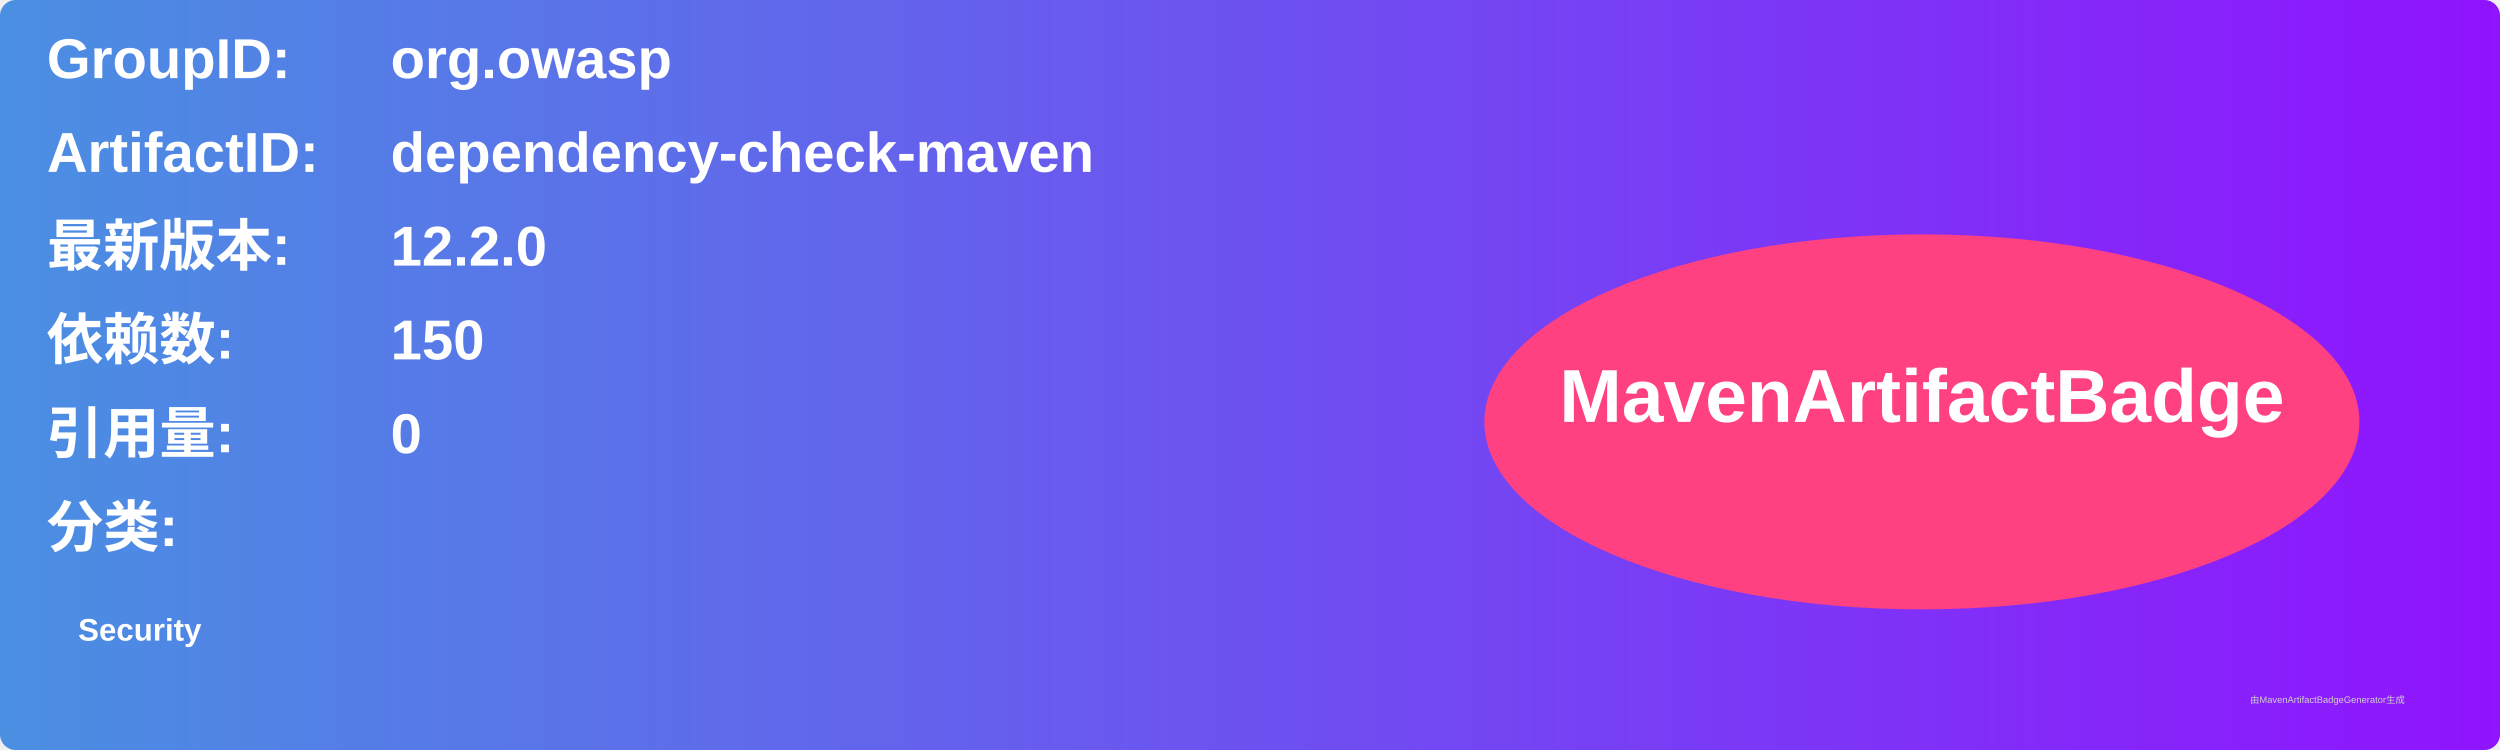
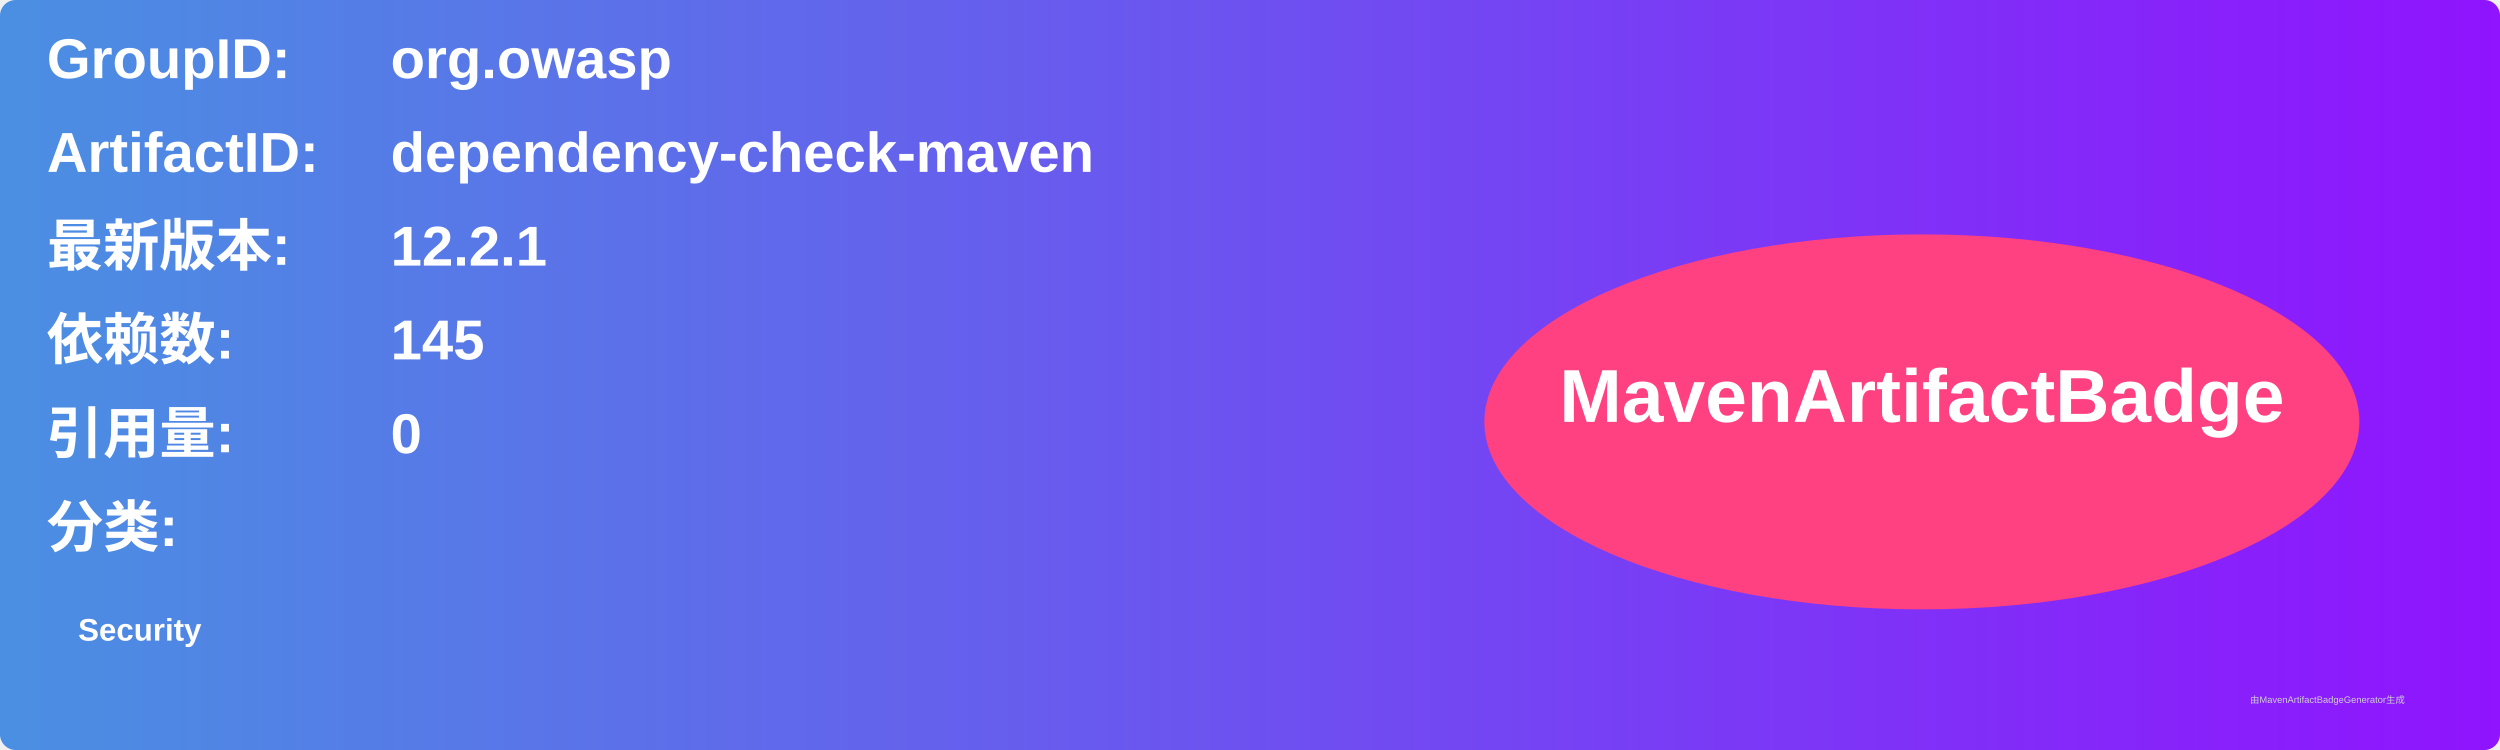
<svg xmlns="http://www.w3.org/2000/svg" width="800" height="240" viewBox="0 0 800 240">
  <linearGradient id="grad" x1="0%" y1="0%" x2="100%" y2="0%">
    <stop offset="0%" stop-color="#4a90e2" />
    <stop offset="100%" stop-color="#9013fe" />
  </linearGradient>
  <rect width="100%" height="100%" rx="5" ry="5" fill="url(#grad)" />
  <g transform="translate(15, 15)">
    <text x="0" y="10" font-family="Arial" font-size="18" fill="white" font-weight="bold" width="260">GroupID:</text>
    <text x="110" y="10" font-family="Arial" font-size="18" fill="white" font-weight="bold" width="460">org.owasp</text>
    <text x="0" y="40" font-family="Arial" font-size="18" fill="white" font-weight="bold" width="260">ArtifactID:</text>
    <text x="110" y="40" font-family="Arial" font-size="18" fill="white" font-weight="bold" width="460">dependency-check-maven</text>
    <text x="0" y="70" font-family="Arial" font-size="18" fill="white" font-weight="bold">最新版本:</text>
    <text x="110" y="70" font-family="Arial" font-size="18" fill="white" font-weight="bold">
-       <tspan font-weight="bold">12.2.0</tspan>
+       <tspan font-weight="bold">12.2.1</tspan>
    </text>
    <text x="0" y="100" font-family="Arial" font-size="18" fill="white" font-weight="bold">依赖数: </text>
    <text x="110" y="100" font-family="Arial" font-size="18" fill="white">
-       <tspan font-weight="bold">150</tspan>
+       <tspan font-weight="bold">145</tspan>
    </text>
    <text x="0" y="130" font-family="Arial" font-size="18" fill="white" font-weight="bold">引用量: </text>
    <text x="110" y="130" font-family="Arial" font-size="18" fill="white">
      <tspan font-weight="bold">0</tspan>
    </text>
    <text x="0" y="160" font-family="Arial" font-size="18" fill="white" font-weight="bold">分类:</text>
    <text x="10" y="190" font-family="Arial" font-size="10" fill="white">
      <tspan font-weight="bold">Security</tspan>
    </text>
    <ellipse cx="600" cy="120" rx="140" ry="60" fill="#ff4081" />
    <text x="600" y="120" text-anchor="middle" font-family="Arial" font-size="24" fill="white" font-weight="bold">MavenArtifactBadge</text>
  </g>
  <text x="720" y="225" font-family="Arial" font-size="3" fill="#d0d0d0">由MavenArtifactBadgeGenerator生成</text>
</svg>
